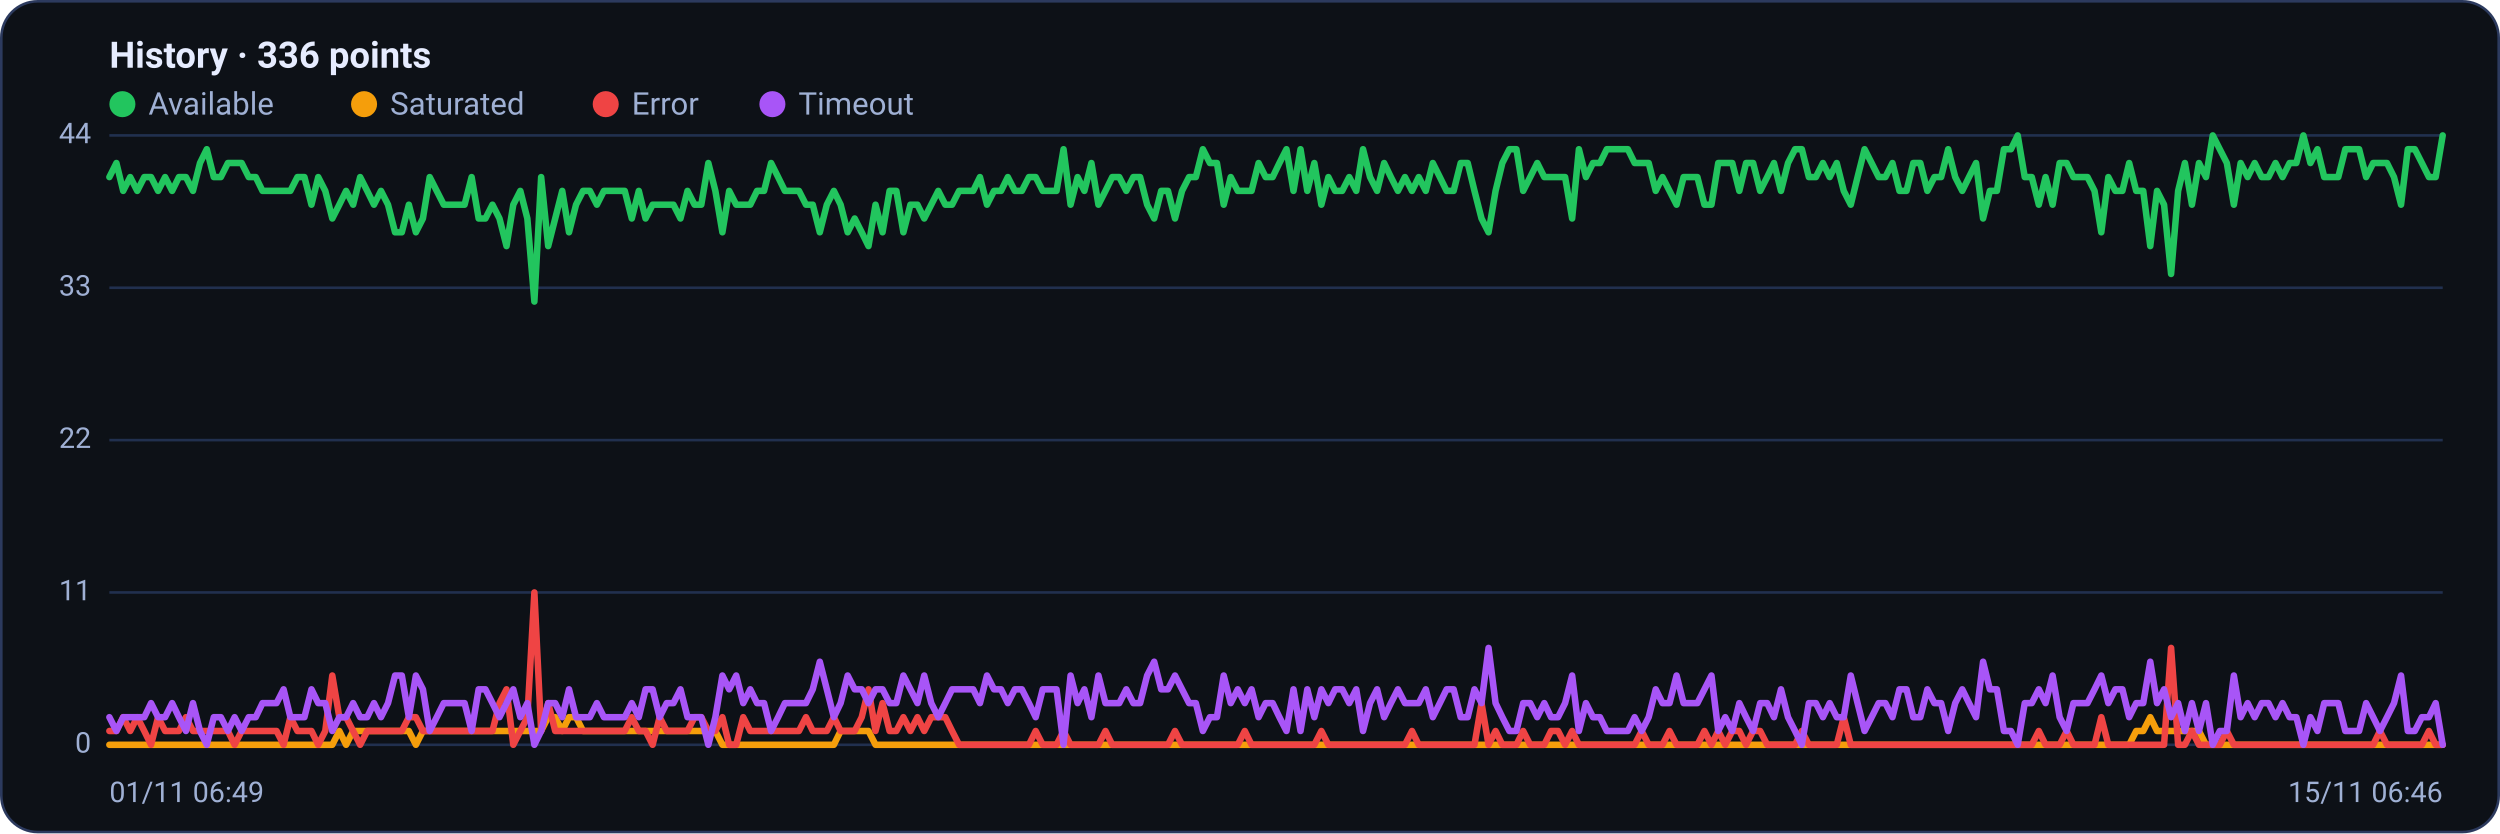
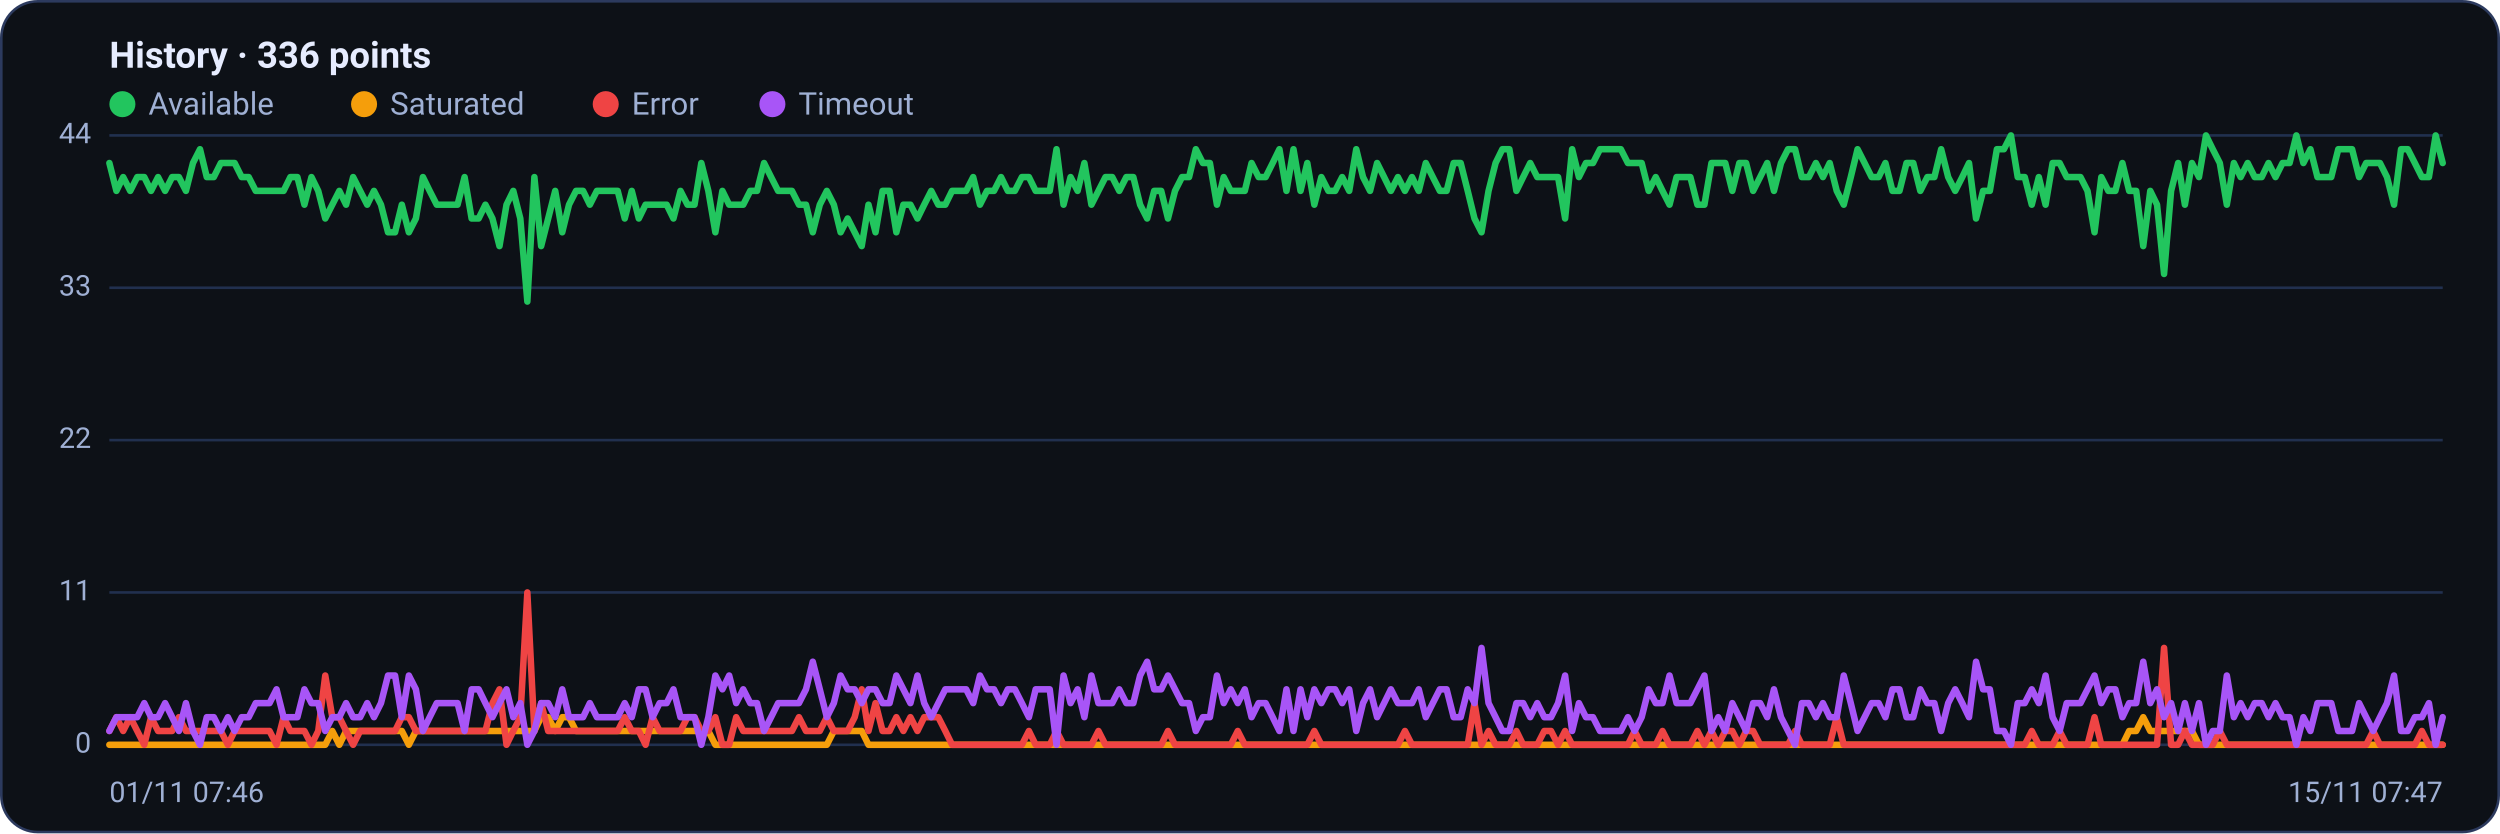
<svg xmlns="http://www.w3.org/2000/svg" viewBox="0 0 960 320" width="960" height="320" font-family="Segoe UI, system-ui, -apple-system, Roboto, Helvetica, Arial, sans-serif" role="img" aria-label="Availability history per region">
  <rect x="0.5" y="0.5" width="959" height="319" rx="14" fill="#0d1117" stroke="#2c3a5e" />
  <text x="42" y="26" font-size="14" font-weight="600" fill="#e6ecff">History · 336 points</text>
  <circle cx="47" cy="40" r="5" fill="#22c55e" />
  <text x="57" y="44" font-size="12" fill="#9fb0d4">Available</text>
  <circle cx="139.8" cy="40" r="5" fill="#f59e0b" />
  <text x="149.8" y="44" font-size="12" fill="#9fb0d4">Saturated</text>
  <circle cx="232.6" cy="40" r="5" fill="#ef4444" />
  <text x="242.6" y="44" font-size="12" fill="#9fb0d4">Error</text>
  <circle cx="296.6" cy="40" r="5" fill="#a855f7" />
  <text x="306.6" y="44" font-size="12" fill="#9fb0d4">Timeout</text>
  <line x1="42" y1="286.0" x2="938" y2="286.0" stroke="#21304f" stroke-width="1" />
  <text x="35" y="289.0" text-anchor="end" font-size="11" fill="#9fb0d4">0</text>
  <line x1="42" y1="227.5" x2="938" y2="227.5" stroke="#21304f" stroke-width="1" />
  <text x="35" y="230.5" text-anchor="end" font-size="11" fill="#9fb0d4">11</text>
  <line x1="42" y1="169.0" x2="938" y2="169.0" stroke="#21304f" stroke-width="1" />
  <text x="35" y="172.0" text-anchor="end" font-size="11" fill="#9fb0d4">22</text>
  <line x1="42" y1="110.5" x2="938" y2="110.5" stroke="#21304f" stroke-width="1" />
  <text x="35" y="113.5" text-anchor="end" font-size="11" fill="#9fb0d4">33</text>
  <line x1="42" y1="52.0" x2="938" y2="52.0" stroke="#21304f" stroke-width="1" />
  <text x="35" y="55.0" text-anchor="end" font-size="11" fill="#9fb0d4">44</text>
-   <polyline fill="none" stroke="#22c55e" stroke-width="2.5" stroke-linejoin="round" stroke-linecap="round" points="42.0,68.0 44.7,62.6 47.3,73.3 50.0,68.0 52.7,73.3 55.4,68.0 58.0,68.0 60.7,73.3 63.4,68.0 66.1,73.3 68.7,68.0 71.4,68.0 74.1,73.3 76.8,62.6 79.4,57.3 82.1,68.0 84.8,68.0 87.5,62.6 90.1,62.6 92.8,62.6 95.5,68.0 98.2,68.0 100.8,73.3 103.5,73.3 106.2,73.3 108.9,73.3 111.5,73.3 114.2,68.0 116.9,68.0 119.6,78.6 122.2,68.0 124.9,73.3 127.6,83.9 130.3,78.6 132.9,73.3 135.6,78.6 138.3,68.0 141.0,73.3 143.6,78.6 146.3,73.3 149.0,78.6 151.7,89.2 154.3,89.2 157.0,78.6 159.7,89.2 162.4,83.9 165.0,68.0 167.7,73.3 170.4,78.6 173.1,78.6 175.7,78.6 178.4,78.6 181.1,68.0 183.8,83.9 186.4,83.9 189.1,78.6 191.8,83.9 194.5,94.5 197.1,78.6 199.8,73.3 202.5,83.9 205.2,115.8 207.8,68.0 210.5,94.5 213.2,83.9 215.9,73.3 218.5,89.2 221.2,78.6 223.9,73.3 226.5,73.3 229.2,78.6 231.9,73.3 234.6,73.3 237.2,73.3 239.9,73.3 242.6,83.9 245.3,73.3 247.9,83.9 250.6,78.6 253.3,78.6 256.0,78.6 258.6,78.6 261.3,83.9 264.0,73.3 266.7,78.6 269.3,78.6 272.0,62.6 274.7,73.3 277.4,89.2 280.0,73.3 282.7,78.6 285.4,78.6 288.1,78.6 290.7,73.3 293.4,73.3 296.1,62.6 298.8,68.0 301.4,73.3 304.1,73.3 306.8,73.3 309.5,78.6 312.1,78.6 314.8,89.2 317.5,78.6 320.2,73.3 322.8,78.6 325.5,89.2 328.2,83.9 330.9,89.2 333.5,94.5 336.2,78.6 338.9,89.2 341.6,73.3 344.2,73.3 346.9,89.2 349.6,78.6 352.3,78.6 354.9,83.9 357.6,78.6 360.3,73.3 363.0,78.6 365.6,78.6 368.3,73.3 371.0,73.3 373.7,73.3 376.3,68.0 379.0,78.6 381.7,73.3 384.4,73.3 387.0,68.0 389.7,73.3 392.4,73.3 395.1,68.0 397.7,68.0 400.4,73.3 403.1,73.3 405.7,73.3 408.4,57.3 411.1,78.6 413.8,68.0 416.4,73.3 419.1,62.6 421.8,78.6 424.5,73.3 427.1,68.0 429.8,68.0 432.5,73.3 435.2,68.0 437.8,68.0 440.5,78.6 443.2,83.9 445.9,73.3 448.5,73.3 451.2,83.9 453.9,73.3 456.6,68.0 459.2,68.0 461.9,57.3 464.6,62.6 467.3,62.6 469.9,78.6 472.6,68.0 475.3,73.3 478.0,73.3 480.6,73.3 483.3,62.6 486.0,68.0 488.7,68.0 491.3,62.6 494.0,57.3 496.7,73.3 499.4,57.3 502.0,73.3 504.7,62.6 507.4,78.6 510.1,68.0 512.7,73.3 515.4,73.3 518.1,68.0 520.8,73.3 523.4,57.3 526.1,68.0 528.8,73.3 531.5,62.6 534.1,68.0 536.8,73.3 539.5,68.0 542.2,73.3 544.8,68.0 547.5,73.3 550.2,62.6 552.9,68.0 555.5,73.3 558.2,73.3 560.9,62.6 563.6,62.6 566.2,73.3 568.9,83.9 571.6,89.2 574.3,73.3 576.9,62.6 579.6,57.3 582.3,57.3 584.9,73.3 587.6,68.0 590.3,62.6 593.0,68.0 595.6,68.0 598.3,68.0 601.0,68.0 603.7,83.9 606.3,57.3 609.0,68.0 611.7,62.6 614.4,62.6 617.0,57.3 619.7,57.3 622.4,57.3 625.1,57.3 627.7,62.6 630.4,62.6 633.1,62.6 635.8,73.3 638.4,68.0 641.1,73.3 643.8,78.6 646.5,68.0 649.1,68.0 651.8,68.0 654.5,78.6 657.2,78.6 659.8,62.6 662.5,62.6 665.2,62.6 667.9,73.3 670.5,62.6 673.2,62.6 675.9,73.3 678.6,68.0 681.2,62.6 683.9,73.3 686.6,62.6 689.3,57.3 691.9,57.3 694.6,68.0 697.3,68.0 700.0,62.6 702.6,68.0 705.3,62.6 708.0,73.3 710.7,78.6 713.3,68.0 716.0,57.3 718.7,62.6 721.4,68.0 724.0,68.0 726.7,62.6 729.4,73.3 732.1,73.3 734.7,62.6 737.4,62.6 740.1,73.3 742.8,68.0 745.4,68.0 748.1,57.3 750.8,68.0 753.5,73.3 756.1,68.0 758.8,62.6 761.5,83.9 764.1,73.3 766.8,73.3 769.5,57.3 772.2,57.3 774.8,52.0 777.5,68.0 780.2,68.0 782.9,78.6 785.5,68.0 788.2,78.6 790.9,62.6 793.6,62.6 796.2,68.0 798.9,68.0 801.6,68.0 804.3,73.3 806.9,89.2 809.6,68.0 812.3,73.3 815.0,73.3 817.6,62.6 820.3,73.3 823.0,73.3 825.7,94.5 828.3,73.3 831.0,78.6 833.7,105.2 836.4,73.3 839.0,62.6 841.7,78.6 844.4,62.6 847.1,68.0 849.7,52.0 852.4,57.3 855.1,62.6 857.8,78.6 860.4,62.6 863.1,68.0 865.8,62.6 868.5,68.0 871.1,68.0 873.8,62.6 876.5,68.0 879.2,62.6 881.8,62.6 884.5,52.0 887.2,62.6 889.9,57.3 892.5,68.0 895.2,68.0 897.9,68.0 900.6,57.3 903.2,57.3 905.9,57.3 908.6,68.0 911.3,62.6 913.9,62.6 916.6,62.6 919.3,68.0 922.0,78.6 924.6,57.3 927.3,57.3 930.0,62.6 932.7,68.0 935.3,68.0 938.0,52.0" />
-   <polyline fill="none" stroke="#f59e0b" stroke-width="2.5" stroke-linejoin="round" stroke-linecap="round" points="42.0,286.0 44.7,286.0 47.3,286.0 50.0,286.0 52.7,286.0 55.4,286.0 58.0,286.0 60.7,286.0 63.4,286.0 66.1,286.0 68.7,286.0 71.4,286.0 74.1,286.0 76.8,286.0 79.4,286.0 82.1,286.0 84.8,286.0 87.5,286.0 90.1,286.0 92.8,286.0 95.5,286.0 98.2,286.0 100.8,286.0 103.5,286.0 106.2,286.0 108.9,286.0 111.5,286.0 114.2,286.0 116.9,286.0 119.6,286.0 122.2,286.0 124.9,286.0 127.6,286.0 130.3,280.7 132.9,286.0 135.6,280.7 138.3,280.7 141.0,280.7 143.6,280.7 146.3,280.7 149.0,280.7 151.7,280.7 154.3,280.7 157.0,280.7 159.7,286.0 162.4,280.7 165.0,280.7 167.7,280.7 170.4,280.7 173.1,280.7 175.7,280.7 178.4,280.7 181.1,280.7 183.8,280.7 186.4,280.7 189.1,280.7 191.8,280.7 194.5,280.7 197.1,280.7 199.8,280.7 202.5,280.7 205.2,280.7 207.8,280.7 210.5,275.4 213.2,275.4 215.9,280.7 218.5,275.4 221.2,275.4 223.9,280.7 226.5,280.7 229.2,280.7 231.9,280.7 234.6,280.7 237.2,280.7 239.9,280.7 242.6,280.7 245.3,280.7 247.9,280.7 250.6,280.7 253.3,280.7 256.0,280.7 258.6,280.7 261.3,280.7 264.0,280.7 266.7,280.7 269.3,280.7 272.0,280.7 274.7,280.7 277.4,286.0 280.0,286.0 282.7,286.0 285.4,286.0 288.1,286.0 290.7,286.0 293.4,286.0 296.1,286.0 298.8,286.0 301.4,286.0 304.1,286.0 306.8,286.0 309.5,286.0 312.1,286.0 314.8,286.0 317.5,286.0 320.2,286.0 322.8,280.7 325.5,280.7 328.2,280.7 330.9,280.7 333.5,280.7 336.2,286.0 338.9,286.0 341.6,286.0 344.2,286.0 346.9,286.0 349.6,286.0 352.3,286.0 354.9,286.0 357.6,286.0 360.3,286.0 363.0,286.0 365.6,286.0 368.3,286.0 371.0,286.0 373.7,286.0 376.3,286.0 379.0,286.0 381.7,286.0 384.4,286.0 387.0,286.0 389.7,286.0 392.4,286.0 395.1,286.0 397.7,286.0 400.4,286.0 403.1,286.0 405.7,286.0 408.4,286.0 411.1,286.0 413.8,286.0 416.4,286.0 419.1,286.0 421.8,286.0 424.5,286.0 427.1,286.0 429.8,286.0 432.5,286.0 435.2,286.0 437.8,286.0 440.5,286.0 443.2,286.0 445.9,286.0 448.5,286.0 451.2,286.0 453.9,286.0 456.6,286.0 459.2,286.0 461.9,286.0 464.6,286.0 467.3,286.0 469.9,286.0 472.6,286.0 475.3,286.0 478.0,286.0 480.6,286.0 483.3,286.0 486.0,286.0 488.7,286.0 491.3,286.0 494.0,286.0 496.7,286.0 499.4,286.0 502.0,286.0 504.7,286.0 507.4,286.0 510.1,286.0 512.7,286.0 515.4,286.0 518.1,286.0 520.8,286.0 523.4,286.0 526.1,286.0 528.8,286.0 531.5,286.0 534.1,286.0 536.8,286.0 539.5,286.0 542.2,286.0 544.8,286.0 547.5,286.0 550.2,286.0 552.9,286.0 555.5,286.0 558.2,286.0 560.9,286.0 563.6,286.0 566.2,286.0 568.9,286.0 571.6,286.0 574.3,286.0 576.9,286.0 579.6,286.0 582.3,286.0 584.9,286.0 587.6,286.0 590.3,286.0 593.0,286.0 595.6,286.0 598.3,286.0 601.0,286.0 603.7,286.0 606.3,286.0 609.0,286.0 611.7,286.0 614.4,286.0 617.0,286.0 619.7,286.0 622.4,286.0 625.1,286.0 627.7,286.0 630.4,286.0 633.1,286.0 635.8,286.0 638.4,286.0 641.1,286.0 643.8,286.0 646.5,286.0 649.1,286.0 651.8,286.0 654.5,286.0 657.2,286.0 659.8,286.0 662.5,286.0 665.2,286.0 667.9,286.0 670.5,286.0 673.2,286.0 675.9,286.0 678.6,286.0 681.2,286.0 683.9,286.0 686.6,286.0 689.3,286.0 691.9,286.0 694.6,286.0 697.3,286.0 700.0,286.0 702.6,286.0 705.3,286.0 708.0,286.0 710.7,286.0 713.3,286.0 716.0,286.0 718.7,286.0 721.4,286.0 724.0,286.0 726.7,286.0 729.4,286.0 732.1,286.0 734.7,286.0 737.4,286.0 740.1,286.0 742.8,286.0 745.4,286.0 748.1,286.0 750.8,286.0 753.5,286.0 756.1,286.0 758.8,286.0 761.5,286.0 764.1,286.0 766.8,286.0 769.5,286.0 772.2,286.0 774.8,286.0 777.5,286.0 780.2,286.0 782.9,286.0 785.5,286.0 788.2,286.0 790.9,286.0 793.6,286.0 796.2,286.0 798.9,286.0 801.6,286.0 804.3,286.0 806.9,286.0 809.6,286.0 812.3,286.0 815.0,286.0 817.6,286.0 820.3,280.7 823.0,280.7 825.7,275.4 828.3,280.7 831.0,280.7 833.7,280.7 836.4,280.7 839.0,280.7 841.7,280.7 844.4,280.7 847.1,286.0 849.7,286.0 852.4,286.0 855.1,286.0 857.8,286.0 860.4,286.0 863.1,286.0 865.8,286.0 868.5,286.0 871.1,286.0 873.8,286.0 876.5,286.0 879.2,286.0 881.8,286.0 884.5,286.0 887.2,286.0 889.9,286.0 892.5,286.0 895.2,286.0 897.9,286.0 900.6,286.0 903.2,286.0 905.9,286.0 908.6,286.0 911.3,286.0 913.9,286.0 916.6,286.0 919.3,286.0 922.0,286.0 924.6,286.0 927.3,286.0 930.0,286.0 932.7,286.0 935.3,286.0 938.0,286.0" />
-   <polyline fill="none" stroke="#ef4444" stroke-width="2.5" stroke-linejoin="round" stroke-linecap="round" points="42.0,280.7 44.7,280.7 47.3,275.4 50.0,280.7 52.7,275.4 55.4,280.7 58.0,286.0 60.7,275.4 63.4,280.7 66.1,280.7 68.7,280.7 71.4,275.4 74.1,280.7 76.8,280.7 79.4,280.7 82.1,280.7 84.8,280.7 87.5,280.7 90.1,286.0 92.8,280.7 95.5,280.7 98.2,280.7 100.8,280.7 103.5,280.7 106.2,280.7 108.9,286.0 111.5,275.4 114.2,280.7 116.9,280.7 119.6,280.7 122.2,286.0 124.9,280.7 127.6,259.4 130.3,275.4 132.9,275.4 135.6,280.7 138.3,286.0 141.0,280.7 143.6,280.7 146.3,280.7 149.0,280.7 151.7,280.7 154.3,280.7 157.0,275.4 159.7,275.4 162.4,280.7 165.0,280.7 167.7,280.7 170.4,280.7 173.1,280.7 175.7,280.7 178.4,280.7 181.1,280.7 183.8,280.7 186.4,280.7 189.1,280.7 191.8,270.0 194.5,264.7 197.1,286.0 199.8,280.7 202.5,275.4 205.2,227.5 207.8,280.7 210.5,270.0 213.2,280.7 215.9,280.7 218.5,280.7 221.2,280.7 223.9,280.7 226.5,280.7 229.2,280.7 231.9,280.7 234.6,280.7 237.2,280.7 239.9,280.7 242.6,275.4 245.3,280.7 247.9,280.7 250.6,286.0 253.3,275.4 256.0,280.7 258.6,280.7 261.3,280.7 264.0,280.7 266.7,275.4 269.3,275.4 272.0,280.7 274.7,280.7 277.4,275.4 280.0,286.0 282.7,286.0 285.4,275.4 288.1,280.7 290.7,280.7 293.4,280.7 296.1,280.7 298.8,280.7 301.4,280.7 304.1,280.7 306.8,280.7 309.5,275.4 312.1,280.7 314.8,280.7 317.5,280.7 320.2,275.4 322.8,280.7 325.5,280.7 328.2,280.7 330.9,275.4 333.5,264.7 336.2,280.7 338.9,270.0 341.6,280.7 344.2,280.7 346.9,275.4 349.6,280.7 352.3,275.4 354.9,280.7 357.6,275.4 360.3,275.4 363.0,275.4 365.6,280.7 368.3,286.0 371.0,286.0 373.7,286.0 376.3,286.0 379.0,286.0 381.7,286.0 384.4,286.0 387.0,286.0 389.7,286.0 392.4,286.0 395.1,286.0 397.7,280.7 400.4,286.0 403.1,286.0 405.7,286.0 408.4,280.7 411.1,286.0 413.8,286.0 416.4,286.0 419.1,286.0 421.8,286.0 424.5,280.7 427.1,286.0 429.8,286.0 432.5,286.0 435.2,286.0 437.8,286.0 440.5,286.0 443.2,286.0 445.9,286.0 448.5,286.0 451.2,280.7 453.9,286.0 456.6,286.0 459.2,286.0 461.9,286.0 464.6,286.0 467.3,286.0 469.9,286.0 472.6,286.0 475.3,286.0 478.0,280.7 480.6,286.0 483.3,286.0 486.0,286.0 488.7,286.0 491.3,286.0 494.0,286.0 496.7,286.0 499.4,286.0 502.0,286.0 504.7,286.0 507.4,280.7 510.1,286.0 512.7,286.0 515.4,286.0 518.1,286.0 520.8,286.0 523.4,286.0 526.1,286.0 528.8,286.0 531.5,286.0 534.1,286.0 536.8,286.0 539.5,286.0 542.2,280.7 544.8,286.0 547.5,286.0 550.2,286.0 552.9,286.0 555.5,286.0 558.2,286.0 560.9,286.0 563.6,286.0 566.2,286.0 568.9,270.0 571.6,286.0 574.3,280.7 576.9,286.0 579.6,286.0 582.3,286.0 584.9,280.7 587.6,286.0 590.3,286.0 593.0,286.0 595.6,280.7 598.3,280.7 601.0,286.0 603.7,280.7 606.3,286.0 609.0,286.0 611.7,286.0 614.4,286.0 617.0,286.0 619.7,286.0 622.4,286.0 625.1,286.0 627.7,286.0 630.4,280.7 633.1,286.0 635.8,286.0 638.4,286.0 641.1,280.7 643.8,286.0 646.5,286.0 649.1,286.0 651.8,286.0 654.5,280.7 657.2,286.0 659.8,280.7 662.5,286.0 665.2,280.7 667.9,280.7 670.5,286.0 673.2,280.7 675.9,280.7 678.6,286.0 681.2,286.0 683.9,286.0 686.6,286.0 689.3,286.0 691.9,280.7 694.6,286.0 697.3,286.0 700.0,286.0 702.6,286.0 705.3,286.0 708.0,275.4 710.7,286.0 713.3,286.0 716.0,286.0 718.7,286.0 721.4,286.0 724.0,286.0 726.7,286.0 729.4,286.0 732.1,286.0 734.7,286.0 737.4,286.0 740.1,286.0 742.8,286.0 745.4,286.0 748.1,286.0 750.8,286.0 753.5,286.0 756.1,286.0 758.8,286.0 761.5,286.0 764.1,286.0 766.8,286.0 769.5,286.0 772.2,286.0 774.8,286.0 777.5,286.0 780.2,286.0 782.9,280.7 785.5,286.0 788.2,286.0 790.9,286.0 793.6,280.7 796.2,286.0 798.9,286.0 801.6,286.0 804.3,286.0 806.9,275.4 809.6,286.0 812.3,286.0 815.0,286.0 817.6,286.0 820.3,286.0 823.0,286.0 825.7,286.0 828.3,286.0 831.0,286.0 833.7,248.8 836.4,286.0 839.0,286.0 841.7,280.7 844.4,286.0 847.1,286.0 849.7,286.0 852.4,286.0 855.1,280.7 857.8,286.0 860.4,286.0 863.1,286.0 865.8,286.0 868.5,286.0 871.1,286.0 873.8,286.0 876.5,286.0 879.2,286.0 881.8,286.0 884.5,286.0 887.2,286.0 889.9,286.0 892.5,286.0 895.2,286.0 897.9,286.0 900.6,286.0 903.2,286.0 905.9,286.0 908.6,286.0 911.3,286.0 913.9,280.7 916.6,286.0 919.3,286.0 922.0,286.0 924.6,286.0 927.3,286.0 930.0,286.0 932.7,280.7 935.3,286.0 938.0,286.0" />
-   <polyline fill="none" stroke="#a855f7" stroke-width="2.5" stroke-linejoin="round" stroke-linecap="round" points="42.0,275.4 44.7,280.7 47.3,275.4 50.0,275.4 52.7,275.4 55.4,275.4 58.0,270.0 60.7,275.4 63.4,275.4 66.1,270.0 68.7,275.4 71.4,280.7 74.1,270.0 76.8,280.7 79.4,286.0 82.1,275.4 84.8,275.4 87.5,280.7 90.1,275.4 92.8,280.7 95.5,275.4 98.2,275.4 100.8,270.0 103.5,270.0 106.2,270.0 108.9,264.7 111.5,275.4 114.2,275.4 116.9,275.4 119.6,264.7 122.2,270.0 124.9,270.0 127.6,280.7 130.3,275.4 132.9,275.4 135.6,270.0 138.3,275.4 141.0,275.4 143.6,270.0 146.3,275.4 149.0,270.0 151.7,259.4 154.3,259.4 157.0,275.4 159.7,259.4 162.4,264.7 165.0,280.7 167.7,275.4 170.4,270.0 173.1,270.0 175.7,270.0 178.4,270.0 181.1,280.7 183.8,264.7 186.4,264.7 189.1,270.0 191.8,275.4 194.5,270.0 197.1,264.7 199.8,275.4 202.5,270.0 205.2,286.0 207.8,280.7 210.5,270.0 213.2,270.0 215.9,275.4 218.5,264.7 221.2,275.4 223.9,275.4 226.5,275.4 229.2,270.0 231.9,275.4 234.6,275.4 237.2,275.4 239.9,275.4 242.6,270.0 245.3,275.4 247.9,264.7 250.6,264.7 253.3,275.4 256.0,270.0 258.6,270.0 261.3,264.7 264.0,275.4 266.7,275.4 269.3,275.4 272.0,286.0 274.7,275.4 277.4,259.4 280.0,264.7 282.7,259.4 285.4,270.0 288.1,264.7 290.7,270.0 293.4,270.0 296.1,280.7 298.8,275.4 301.4,270.0 304.1,270.0 306.8,270.0 309.5,270.0 312.1,264.7 314.8,254.1 317.5,264.7 320.2,275.4 322.8,270.0 325.5,259.4 328.2,264.7 330.9,264.7 333.5,270.0 336.2,264.7 338.9,264.7 341.6,270.0 344.2,270.0 346.9,259.4 349.6,264.7 352.3,270.0 354.9,259.4 357.6,270.0 360.3,275.4 363.0,270.0 365.6,264.7 368.3,264.7 371.0,264.7 373.7,264.7 376.3,270.0 379.0,259.4 381.7,264.7 384.4,264.7 387.0,270.0 389.7,264.7 392.4,264.7 395.1,270.0 397.7,275.4 400.4,264.7 403.1,264.7 405.7,264.7 408.4,286.0 411.1,259.4 413.8,270.0 416.4,264.7 419.1,275.4 421.8,259.4 424.5,270.0 427.1,270.0 429.8,270.0 432.5,264.7 435.2,270.0 437.8,270.0 440.5,259.4 443.2,254.1 445.9,264.7 448.5,264.7 451.2,259.4 453.9,264.7 456.6,270.0 459.2,270.0 461.9,280.7 464.6,275.4 467.3,275.4 469.9,259.4 472.6,270.0 475.3,264.7 478.0,270.0 480.6,264.7 483.3,275.4 486.0,270.0 488.7,270.0 491.3,275.4 494.0,280.7 496.7,264.7 499.4,280.7 502.0,264.7 504.7,275.4 507.4,264.7 510.1,270.0 512.7,264.7 515.4,264.7 518.1,270.0 520.8,264.7 523.4,280.7 526.1,270.0 528.8,264.7 531.5,275.4 534.1,270.0 536.8,264.7 539.5,270.0 542.2,270.0 544.8,270.0 547.5,264.7 550.2,275.4 552.9,270.0 555.5,264.7 558.2,264.7 560.9,275.4 563.6,275.4 566.2,264.7 568.9,270.0 571.6,248.8 574.3,270.0 576.9,275.4 579.6,280.7 582.3,280.7 584.9,270.0 587.6,270.0 590.3,275.4 593.0,270.0 595.6,275.4 598.3,275.4 601.0,270.0 603.7,259.4 606.3,280.7 609.0,270.0 611.7,275.4 614.4,275.4 617.0,280.7 619.7,280.7 622.4,280.7 625.1,280.7 627.7,275.4 630.4,280.7 633.1,275.4 635.8,264.7 638.4,270.0 641.1,270.0 643.8,259.4 646.5,270.0 649.1,270.0 651.8,270.0 654.5,264.7 657.2,259.4 659.8,280.7 662.5,275.4 665.2,280.7 667.9,270.0 670.5,275.4 673.2,280.7 675.9,270.0 678.6,270.0 681.2,275.4 683.9,264.7 686.6,275.4 689.3,280.7 691.9,286.0 694.6,270.0 697.3,270.0 700.0,275.4 702.6,270.0 705.3,275.4 708.0,275.4 710.7,259.4 713.3,270.0 716.0,280.7 718.7,275.4 721.4,270.0 724.0,270.0 726.7,275.4 729.4,264.7 732.1,264.7 734.7,275.4 737.4,275.4 740.1,264.7 742.8,270.0 745.4,270.0 748.1,280.7 750.8,270.0 753.5,264.7 756.1,270.0 758.8,275.4 761.5,254.1 764.1,264.7 766.8,264.7 769.5,280.7 772.2,280.7 774.8,286.0 777.5,270.0 780.2,270.0 782.9,264.7 785.5,270.0 788.2,259.4 790.9,275.4 793.6,280.7 796.2,270.0 798.9,270.0 801.6,270.0 804.3,264.7 806.9,259.4 809.6,270.0 812.3,264.7 815.0,264.7 817.6,275.4 820.3,270.0 823.0,270.0 825.7,254.1 828.3,270.0 831.0,264.7 833.7,275.4 836.4,270.0 839.0,280.7 841.7,270.0 844.4,280.7 847.1,270.0 849.7,286.0 852.4,280.7 855.1,280.7 857.8,259.4 860.4,275.4 863.1,270.0 865.8,275.4 868.5,270.0 871.1,270.0 873.8,275.4 876.5,270.0 879.2,275.4 881.8,275.4 884.5,286.0 887.2,275.4 889.9,280.7 892.5,270.0 895.2,270.0 897.9,270.0 900.6,280.7 903.2,280.7 905.9,280.7 908.6,270.0 911.3,275.4 913.9,280.7 916.6,275.4 919.3,270.0 922.0,259.4 924.6,280.7 927.3,280.7 930.0,275.4 932.7,275.4 935.3,270.0 938.0,286.0" />
-   <text x="42" y="308" font-size="11" fill="#9fb0d4">01/11 06:49</text>
-   <text x="938" y="308" text-anchor="end" font-size="11" fill="#9fb0d4">15/11 06:46</text>
+   <polyline fill="none" stroke="#22c55e" stroke-width="2.5" stroke-linejoin="round" stroke-linecap="round" points="42.0,62.6 44.7,73.3 47.3,68.0 50.0,73.3 52.7,68.0 55.4,68.0 58.0,73.3 60.7,68.0 63.4,73.3 66.1,68.0 68.7,68.0 71.4,73.3 74.1,62.6 76.8,57.3 79.4,68.0 82.1,68.0 84.8,62.6 87.5,62.6 90.1,62.6 92.8,68.0 95.5,68.0 98.2,73.3 100.8,73.3 103.5,73.3 106.2,73.3 108.9,73.3 111.5,68.0 114.2,68.0 116.9,78.6 119.6,68.0 122.2,73.3 124.9,83.9 127.6,78.6 130.3,73.3 132.9,78.6 135.6,68.0 138.3,73.3 141.0,78.6 143.6,73.3 146.3,78.6 149.0,89.2 151.7,89.2 154.3,78.6 157.0,89.2 159.7,83.9 162.4,68.0 165.0,73.3 167.7,78.6 170.4,78.6 173.1,78.6 175.7,78.6 178.4,68.0 181.1,83.9 183.8,83.9 186.4,78.6 189.1,83.9 191.8,94.5 194.5,78.6 197.1,73.3 199.8,83.9 202.5,115.8 205.2,68.0 207.8,94.5 210.5,83.9 213.2,73.3 215.9,89.2 218.5,78.6 221.2,73.3 223.9,73.3 226.5,78.6 229.2,73.3 231.9,73.3 234.6,73.3 237.2,73.3 239.9,83.9 242.6,73.3 245.3,83.9 247.9,78.6 250.6,78.6 253.3,78.6 256.0,78.6 258.6,83.9 261.3,73.3 264.0,78.6 266.7,78.6 269.3,62.6 272.0,73.3 274.7,89.2 277.4,73.3 280.0,78.6 282.7,78.6 285.4,78.6 288.1,73.3 290.7,73.3 293.4,62.6 296.1,68.0 298.8,73.3 301.4,73.3 304.1,73.3 306.8,78.6 309.5,78.6 312.1,89.2 314.8,78.6 317.5,73.3 320.2,78.6 322.8,89.2 325.5,83.9 328.2,89.2 330.9,94.5 333.5,78.6 336.2,89.2 338.9,73.3 341.6,73.3 344.2,89.2 346.9,78.6 349.6,78.6 352.3,83.9 354.9,78.6 357.6,73.3 360.3,78.6 363.0,78.6 365.6,73.3 368.3,73.3 371.0,73.3 373.7,68.0 376.3,78.6 379.0,73.3 381.7,73.3 384.4,68.0 387.0,73.3 389.7,73.3 392.4,68.0 395.1,68.0 397.7,73.3 400.4,73.3 403.1,73.3 405.7,57.3 408.4,78.6 411.1,68.0 413.8,73.3 416.4,62.6 419.1,78.6 421.8,73.3 424.5,68.0 427.1,68.0 429.8,73.3 432.5,68.0 435.2,68.0 437.8,78.6 440.5,83.9 443.2,73.3 445.9,73.3 448.5,83.9 451.2,73.3 453.9,68.0 456.6,68.0 459.2,57.3 461.9,62.6 464.6,62.6 467.3,78.6 469.9,68.0 472.6,73.3 475.3,73.3 478.0,73.3 480.6,62.6 483.3,68.0 486.0,68.0 488.7,62.6 491.3,57.3 494.0,73.3 496.7,57.3 499.4,73.3 502.0,62.6 504.7,78.6 507.4,68.0 510.1,73.3 512.7,73.3 515.4,68.0 518.1,73.3 520.8,57.3 523.4,68.0 526.1,73.3 528.8,62.6 531.5,68.0 534.1,73.3 536.8,68.0 539.5,73.3 542.2,68.0 544.8,73.3 547.5,62.6 550.2,68.0 552.9,73.3 555.5,73.3 558.2,62.6 560.9,62.6 563.6,73.3 566.2,83.9 568.9,89.2 571.6,73.3 574.3,62.6 576.9,57.3 579.6,57.3 582.3,73.3 584.9,68.0 587.6,62.6 590.3,68.0 593.0,68.0 595.6,68.0 598.3,68.0 601.0,83.9 603.7,57.3 606.3,68.0 609.0,62.6 611.7,62.6 614.4,57.3 617.0,57.3 619.7,57.3 622.4,57.3 625.1,62.6 627.7,62.6 630.4,62.6 633.1,73.3 635.8,68.0 638.4,73.3 641.1,78.6 643.8,68.0 646.5,68.0 649.1,68.0 651.8,78.6 654.5,78.6 657.2,62.6 659.8,62.6 662.5,62.6 665.2,73.3 667.9,62.6 670.5,62.6 673.2,73.3 675.9,68.0 678.6,62.6 681.2,73.3 683.9,62.6 686.6,57.3 689.3,57.3 691.9,68.0 694.6,68.0 697.3,62.6 700.0,68.0 702.6,62.6 705.3,73.3 708.0,78.6 710.7,68.0 713.3,57.3 716.0,62.6 718.7,68.0 721.4,68.0 724.0,62.6 726.7,73.3 729.4,73.3 732.1,62.6 734.7,62.6 737.4,73.3 740.1,68.0 742.8,68.0 745.4,57.3 748.1,68.0 750.8,73.3 753.5,68.0 756.1,62.6 758.8,83.9 761.5,73.3 764.1,73.3 766.8,57.3 769.5,57.3 772.2,52.0 774.8,68.0 777.5,68.0 780.2,78.6 782.9,68.0 785.5,78.6 788.2,62.6 790.9,62.6 793.6,68.0 796.2,68.0 798.9,68.0 801.6,73.3 804.3,89.2 806.9,68.0 809.6,73.3 812.3,73.3 815.0,62.6 817.6,73.3 820.3,73.3 823.0,94.5 825.7,73.3 828.3,78.6 831.0,105.2 833.7,73.3 836.4,62.6 839.0,78.6 841.7,62.6 844.4,68.0 847.1,52.0 849.7,57.3 852.4,62.6 855.1,78.6 857.8,62.6 860.4,68.0 863.1,62.6 865.8,68.0 868.5,68.0 871.1,62.6 873.8,68.0 876.5,62.6 879.2,62.6 881.8,52.0 884.5,62.6 887.2,57.3 889.9,68.0 892.5,68.0 895.2,68.0 897.9,57.3 900.6,57.3 903.2,57.3 905.9,68.0 908.6,62.6 911.3,62.6 913.9,62.6 916.6,68.0 919.3,78.6 922.0,57.3 924.6,57.3 927.3,62.6 930.0,68.0 932.7,68.0 935.3,52.0 938.0,62.6" />
+   <polyline fill="none" stroke="#f59e0b" stroke-width="2.5" stroke-linejoin="round" stroke-linecap="round" points="42.0,286.0 44.7,286.0 47.3,286.0 50.0,286.0 52.7,286.0 55.4,286.0 58.0,286.0 60.7,286.0 63.4,286.0 66.1,286.0 68.7,286.0 71.4,286.0 74.1,286.0 76.8,286.0 79.4,286.0 82.1,286.0 84.8,286.0 87.5,286.0 90.1,286.0 92.8,286.0 95.5,286.0 98.2,286.0 100.8,286.0 103.5,286.0 106.2,286.0 108.9,286.0 111.5,286.0 114.2,286.0 116.9,286.0 119.6,286.0 122.2,286.0 124.9,286.0 127.6,280.7 130.3,286.0 132.9,280.7 135.6,280.7 138.3,280.7 141.0,280.7 143.6,280.7 146.3,280.7 149.0,280.7 151.7,280.7 154.3,280.7 157.0,286.0 159.7,280.7 162.4,280.7 165.0,280.7 167.7,280.7 170.4,280.7 173.1,280.7 175.7,280.7 178.4,280.7 181.1,280.7 183.8,280.7 186.4,280.7 189.1,280.7 191.8,280.7 194.5,280.7 197.1,280.7 199.8,280.7 202.5,280.7 205.2,280.7 207.8,275.4 210.5,275.4 213.2,280.7 215.9,275.4 218.5,275.4 221.2,280.7 223.9,280.7 226.5,280.7 229.2,280.7 231.9,280.7 234.6,280.7 237.2,280.7 239.9,280.7 242.6,280.7 245.3,280.7 247.9,280.7 250.6,280.7 253.3,280.7 256.0,280.7 258.6,280.7 261.3,280.7 264.0,280.7 266.7,280.7 269.3,280.7 272.0,280.7 274.7,286.0 277.4,286.0 280.0,286.0 282.7,286.0 285.4,286.0 288.1,286.0 290.7,286.0 293.4,286.0 296.1,286.0 298.8,286.0 301.4,286.0 304.1,286.0 306.8,286.0 309.5,286.0 312.1,286.0 314.8,286.0 317.5,286.0 320.2,280.7 322.8,280.7 325.5,280.7 328.2,280.7 330.9,280.7 333.5,286.0 336.2,286.0 338.9,286.0 341.6,286.0 344.2,286.0 346.9,286.0 349.6,286.0 352.3,286.0 354.9,286.0 357.6,286.0 360.3,286.0 363.0,286.0 365.6,286.0 368.3,286.0 371.0,286.0 373.7,286.0 376.3,286.0 379.0,286.0 381.7,286.0 384.4,286.0 387.0,286.0 389.7,286.0 392.4,286.0 395.1,286.0 397.7,286.0 400.4,286.0 403.1,286.0 405.7,286.0 408.4,286.0 411.1,286.0 413.8,286.0 416.4,286.0 419.1,286.0 421.8,286.0 424.5,286.0 427.1,286.0 429.8,286.0 432.5,286.0 435.2,286.0 437.8,286.0 440.5,286.0 443.2,286.0 445.9,286.0 448.5,286.0 451.2,286.0 453.9,286.0 456.6,286.0 459.2,286.0 461.9,286.0 464.6,286.0 467.3,286.0 469.9,286.0 472.6,286.0 475.3,286.0 478.0,286.0 480.6,286.0 483.3,286.0 486.0,286.0 488.7,286.0 491.3,286.0 494.0,286.0 496.7,286.0 499.4,286.0 502.0,286.0 504.7,286.0 507.4,286.0 510.1,286.0 512.7,286.0 515.4,286.0 518.1,286.0 520.8,286.0 523.4,286.0 526.1,286.0 528.8,286.0 531.5,286.0 534.1,286.0 536.8,286.0 539.5,286.0 542.2,286.0 544.8,286.0 547.5,286.0 550.2,286.0 552.9,286.0 555.5,286.0 558.2,286.0 560.9,286.0 563.6,286.0 566.2,286.0 568.9,286.0 571.6,286.0 574.3,286.0 576.9,286.0 579.6,286.0 582.3,286.0 584.9,286.0 587.6,286.0 590.3,286.0 593.0,286.0 595.6,286.0 598.3,286.0 601.0,286.0 603.7,286.0 606.3,286.0 609.0,286.0 611.7,286.0 614.4,286.0 617.0,286.0 619.7,286.0 622.4,286.0 625.1,286.0 627.7,286.0 630.4,286.0 633.1,286.0 635.8,286.0 638.4,286.0 641.1,286.0 643.8,286.0 646.5,286.0 649.1,286.0 651.8,286.0 654.5,286.0 657.2,286.0 659.8,286.0 662.5,286.0 665.2,286.0 667.9,286.0 670.5,286.0 673.2,286.0 675.9,286.0 678.6,286.0 681.2,286.0 683.9,286.0 686.6,286.0 689.3,286.0 691.9,286.0 694.6,286.0 697.3,286.0 700.0,286.0 702.6,286.0 705.3,286.0 708.0,286.0 710.7,286.0 713.3,286.0 716.0,286.0 718.7,286.0 721.4,286.0 724.0,286.0 726.7,286.0 729.4,286.0 732.1,286.0 734.7,286.0 737.4,286.0 740.1,286.0 742.8,286.0 745.4,286.0 748.1,286.0 750.8,286.0 753.5,286.0 756.1,286.0 758.8,286.0 761.5,286.0 764.1,286.0 766.8,286.0 769.5,286.0 772.2,286.0 774.8,286.0 777.5,286.0 780.2,286.0 782.9,286.0 785.5,286.0 788.2,286.0 790.9,286.0 793.6,286.0 796.2,286.0 798.9,286.0 801.6,286.0 804.3,286.0 806.9,286.0 809.6,286.0 812.3,286.0 815.0,286.0 817.6,280.7 820.3,280.7 823.0,275.4 825.7,280.7 828.3,280.7 831.0,280.7 833.7,280.7 836.4,280.7 839.0,280.7 841.7,280.7 844.4,286.0 847.1,286.0 849.7,286.0 852.4,286.0 855.1,286.0 857.8,286.0 860.4,286.0 863.1,286.0 865.8,286.0 868.5,286.0 871.1,286.0 873.8,286.0 876.5,286.0 879.2,286.0 881.8,286.0 884.5,286.0 887.2,286.0 889.9,286.0 892.5,286.0 895.2,286.0 897.9,286.0 900.6,286.0 903.2,286.0 905.9,286.0 908.6,286.0 911.3,286.0 913.9,286.0 916.6,286.0 919.3,286.0 922.0,286.0 924.6,286.0 927.3,286.0 930.0,286.0 932.7,286.0 935.3,286.0 938.0,286.0" />
+   <polyline fill="none" stroke="#ef4444" stroke-width="2.5" stroke-linejoin="round" stroke-linecap="round" points="42.0,280.7 44.7,275.4 47.3,280.7 50.0,275.4 52.7,280.7 55.4,286.0 58.0,275.4 60.7,280.7 63.4,280.7 66.1,280.7 68.7,275.4 71.4,280.7 74.1,280.7 76.8,280.7 79.4,280.7 82.1,280.7 84.8,280.7 87.5,286.0 90.1,280.7 92.8,280.7 95.5,280.7 98.2,280.7 100.8,280.7 103.5,280.7 106.2,286.0 108.9,275.4 111.5,280.7 114.2,280.7 116.9,280.7 119.6,286.0 122.2,280.7 124.9,259.4 127.6,275.4 130.3,275.4 132.9,280.7 135.6,286.0 138.3,280.7 141.0,280.7 143.6,280.7 146.3,280.7 149.0,280.7 151.7,280.7 154.3,275.4 157.0,275.4 159.7,280.7 162.4,280.7 165.0,280.7 167.7,280.7 170.4,280.7 173.1,280.7 175.7,280.7 178.4,280.7 181.1,280.7 183.8,280.7 186.4,280.7 189.1,270.0 191.8,264.7 194.5,286.0 197.1,280.7 199.8,275.4 202.5,227.5 205.2,280.7 207.8,270.0 210.5,280.7 213.2,280.7 215.9,280.7 218.5,280.7 221.2,280.7 223.9,280.7 226.5,280.7 229.2,280.7 231.9,280.7 234.6,280.7 237.2,280.7 239.9,275.4 242.6,280.7 245.3,280.7 247.9,286.0 250.6,275.4 253.3,280.7 256.0,280.7 258.6,280.7 261.3,280.7 264.0,275.4 266.7,275.4 269.3,280.7 272.0,280.7 274.7,275.4 277.4,286.0 280.0,286.0 282.7,275.4 285.4,280.7 288.1,280.7 290.7,280.7 293.4,280.7 296.1,280.7 298.8,280.7 301.4,280.7 304.1,280.7 306.8,275.4 309.5,280.7 312.1,280.7 314.8,280.7 317.5,275.4 320.2,280.7 322.8,280.7 325.5,280.7 328.2,275.4 330.9,264.7 333.5,280.7 336.2,270.0 338.9,280.7 341.6,280.7 344.2,275.4 346.9,280.7 349.6,275.4 352.3,280.7 354.9,275.4 357.6,275.4 360.3,275.4 363.0,280.7 365.6,286.0 368.3,286.0 371.0,286.0 373.7,286.0 376.3,286.0 379.0,286.0 381.7,286.0 384.4,286.0 387.0,286.0 389.7,286.0 392.4,286.0 395.1,280.7 397.7,286.0 400.4,286.0 403.1,286.0 405.7,280.7 408.4,286.0 411.1,286.0 413.8,286.0 416.4,286.0 419.1,286.0 421.8,280.7 424.5,286.0 427.1,286.0 429.8,286.0 432.5,286.0 435.2,286.0 437.8,286.0 440.5,286.0 443.2,286.0 445.9,286.0 448.5,280.7 451.2,286.0 453.9,286.0 456.6,286.0 459.2,286.0 461.9,286.0 464.6,286.0 467.3,286.0 469.9,286.0 472.6,286.0 475.3,280.7 478.0,286.0 480.6,286.0 483.3,286.0 486.0,286.0 488.7,286.0 491.3,286.0 494.0,286.0 496.7,286.0 499.4,286.0 502.0,286.0 504.7,280.7 507.4,286.0 510.1,286.0 512.7,286.0 515.4,286.0 518.1,286.0 520.8,286.0 523.4,286.0 526.1,286.0 528.8,286.0 531.5,286.0 534.1,286.0 536.8,286.0 539.5,280.7 542.2,286.0 544.8,286.0 547.5,286.0 550.2,286.0 552.9,286.0 555.5,286.0 558.2,286.0 560.9,286.0 563.6,286.0 566.2,270.0 568.9,286.0 571.6,280.7 574.3,286.0 576.9,286.0 579.6,286.0 582.3,280.7 584.9,286.0 587.6,286.0 590.3,286.0 593.0,280.7 595.6,280.7 598.3,286.0 601.0,280.7 603.7,286.0 606.3,286.0 609.0,286.0 611.7,286.0 614.4,286.0 617.0,286.0 619.7,286.0 622.4,286.0 625.1,286.0 627.7,280.7 630.4,286.0 633.1,286.0 635.8,286.0 638.4,280.7 641.1,286.0 643.8,286.0 646.5,286.0 649.1,286.0 651.8,280.7 654.5,286.0 657.2,280.7 659.8,286.0 662.5,280.7 665.2,280.7 667.9,286.0 670.5,280.7 673.2,280.7 675.9,286.0 678.6,286.0 681.2,286.0 683.9,286.0 686.6,286.0 689.3,280.7 691.9,286.0 694.6,286.0 697.3,286.0 700.0,286.0 702.6,286.0 705.3,275.4 708.0,286.0 710.7,286.0 713.3,286.0 716.0,286.0 718.7,286.0 721.4,286.0 724.0,286.0 726.7,286.0 729.4,286.0 732.1,286.0 734.7,286.0 737.4,286.0 740.1,286.0 742.8,286.0 745.4,286.0 748.1,286.0 750.8,286.0 753.5,286.0 756.1,286.0 758.8,286.0 761.5,286.0 764.1,286.0 766.8,286.0 769.5,286.0 772.2,286.0 774.8,286.0 777.5,286.0 780.2,280.7 782.9,286.0 785.5,286.0 788.2,286.0 790.9,280.7 793.6,286.0 796.2,286.0 798.9,286.0 801.6,286.0 804.3,275.4 806.9,286.0 809.6,286.0 812.3,286.0 815.0,286.0 817.6,286.0 820.3,286.0 823.0,286.0 825.7,286.0 828.3,286.0 831.0,248.8 833.7,286.0 836.4,286.0 839.0,280.7 841.7,286.0 844.4,286.0 847.1,286.0 849.7,286.0 852.4,280.7 855.1,286.0 857.8,286.0 860.4,286.0 863.1,286.0 865.8,286.0 868.5,286.0 871.1,286.0 873.8,286.0 876.5,286.0 879.2,286.0 881.8,286.0 884.5,286.0 887.2,286.0 889.9,286.0 892.5,286.0 895.2,286.0 897.9,286.0 900.6,286.0 903.2,286.0 905.9,286.0 908.6,286.0 911.3,280.7 913.9,286.0 916.6,286.0 919.3,286.0 922.0,286.0 924.6,286.0 927.3,286.0 930.0,280.7 932.7,286.0 935.3,286.0 938.0,286.0" />
+   <polyline fill="none" stroke="#a855f7" stroke-width="2.5" stroke-linejoin="round" stroke-linecap="round" points="42.0,280.7 44.7,275.4 47.3,275.4 50.0,275.4 52.7,275.4 55.4,270.0 58.0,275.4 60.7,275.4 63.4,270.0 66.1,275.4 68.7,280.7 71.4,270.0 74.1,280.7 76.8,286.0 79.4,275.4 82.1,275.4 84.8,280.7 87.5,275.4 90.1,280.7 92.8,275.4 95.5,275.4 98.2,270.0 100.8,270.0 103.5,270.0 106.2,264.7 108.9,275.4 111.5,275.4 114.2,275.4 116.9,264.7 119.6,270.0 122.2,270.0 124.9,280.7 127.6,275.4 130.3,275.4 132.9,270.0 135.6,275.4 138.3,275.4 141.0,270.0 143.6,275.4 146.3,270.0 149.0,259.4 151.7,259.4 154.3,275.4 157.0,259.4 159.7,264.7 162.4,280.7 165.0,275.4 167.7,270.0 170.4,270.0 173.1,270.0 175.7,270.0 178.4,280.7 181.1,264.7 183.8,264.7 186.4,270.0 189.1,275.4 191.8,270.0 194.5,264.7 197.1,275.4 199.8,270.0 202.5,286.0 205.2,280.7 207.8,270.0 210.5,270.0 213.2,275.4 215.9,264.7 218.5,275.4 221.2,275.4 223.9,275.4 226.5,270.0 229.2,275.4 231.9,275.4 234.6,275.4 237.2,275.4 239.9,270.0 242.6,275.4 245.3,264.7 247.9,264.7 250.6,275.4 253.3,270.0 256.0,270.0 258.6,264.7 261.3,275.4 264.0,275.4 266.7,275.4 269.3,286.0 272.0,275.4 274.7,259.4 277.4,264.7 280.0,259.4 282.7,270.0 285.4,264.7 288.1,270.0 290.7,270.0 293.4,280.7 296.1,275.4 298.8,270.0 301.4,270.0 304.1,270.0 306.8,270.0 309.5,264.7 312.1,254.1 314.8,264.7 317.5,275.4 320.2,270.0 322.8,259.4 325.5,264.7 328.2,264.7 330.9,270.0 333.5,264.7 336.2,264.7 338.9,270.0 341.6,270.0 344.2,259.4 346.9,264.7 349.6,270.0 352.3,259.4 354.9,270.0 357.6,275.4 360.3,270.0 363.0,264.7 365.6,264.7 368.3,264.7 371.0,264.7 373.7,270.0 376.3,259.4 379.0,264.7 381.7,264.7 384.4,270.0 387.0,264.7 389.7,264.7 392.4,270.0 395.1,275.4 397.7,264.7 400.4,264.7 403.1,264.7 405.7,286.0 408.4,259.4 411.1,270.0 413.8,264.7 416.4,275.4 419.1,259.4 421.8,270.0 424.5,270.0 427.1,270.0 429.8,264.7 432.5,270.0 435.2,270.0 437.8,259.4 440.5,254.1 443.2,264.7 445.9,264.7 448.5,259.4 451.2,264.7 453.9,270.0 456.6,270.0 459.2,280.7 461.9,275.4 464.6,275.4 467.3,259.4 469.9,270.0 472.6,264.7 475.3,270.0 478.0,264.7 480.6,275.4 483.3,270.0 486.0,270.0 488.7,275.4 491.3,280.7 494.0,264.7 496.7,280.7 499.4,264.7 502.0,275.4 504.7,264.7 507.4,270.0 510.1,264.7 512.7,264.7 515.4,270.0 518.1,264.7 520.8,280.7 523.4,270.0 526.1,264.7 528.8,275.4 531.5,270.0 534.1,264.7 536.8,270.0 539.5,270.0 542.2,270.0 544.8,264.7 547.5,275.4 550.2,270.0 552.9,264.7 555.5,264.7 558.2,275.4 560.9,275.4 563.6,264.7 566.2,270.0 568.9,248.8 571.6,270.0 574.3,275.4 576.9,280.7 579.6,280.7 582.3,270.0 584.9,270.0 587.6,275.4 590.3,270.0 593.0,275.4 595.6,275.4 598.3,270.0 601.0,259.4 603.7,280.7 606.3,270.0 609.0,275.4 611.7,275.4 614.4,280.7 617.0,280.7 619.7,280.7 622.4,280.7 625.1,275.4 627.7,280.7 630.4,275.4 633.1,264.7 635.8,270.0 638.4,270.0 641.1,259.4 643.8,270.0 646.5,270.0 649.1,270.0 651.8,264.7 654.5,259.4 657.2,280.7 659.8,275.4 662.5,280.7 665.2,270.0 667.9,275.4 670.5,280.7 673.2,270.0 675.9,270.0 678.6,275.4 681.2,264.7 683.9,275.4 686.6,280.7 689.3,286.0 691.9,270.0 694.6,270.0 697.3,275.4 700.0,270.0 702.6,275.4 705.3,275.4 708.0,259.4 710.7,270.0 713.3,280.7 716.0,275.4 718.7,270.0 721.4,270.0 724.0,275.4 726.7,264.7 729.4,264.7 732.1,275.4 734.7,275.4 737.4,264.7 740.1,270.0 742.8,270.0 745.4,280.7 748.1,270.0 750.8,264.7 753.5,270.0 756.1,275.4 758.8,254.1 761.5,264.7 764.1,264.7 766.8,280.7 769.5,280.7 772.2,286.0 774.8,270.0 777.5,270.0 780.2,264.7 782.9,270.0 785.5,259.4 788.2,275.4 790.9,280.7 793.6,270.0 796.2,270.0 798.9,270.0 801.6,264.7 804.3,259.4 806.9,270.0 809.6,264.7 812.3,264.7 815.0,275.4 817.6,270.0 820.3,270.0 823.0,254.1 825.7,270.0 828.3,264.7 831.0,275.4 833.7,270.0 836.4,280.7 839.0,270.0 841.7,280.7 844.4,270.0 847.1,286.0 849.7,280.7 852.4,280.7 855.1,259.4 857.8,275.4 860.4,270.0 863.1,275.4 865.8,270.0 868.5,270.0 871.1,275.4 873.8,270.0 876.5,275.4 879.2,275.4 881.8,286.0 884.5,275.4 887.2,280.7 889.9,270.0 892.5,270.0 895.2,270.0 897.9,280.7 900.6,280.7 903.2,280.7 905.9,270.0 908.6,275.4 911.3,280.7 913.9,275.4 916.6,270.0 919.3,259.4 922.0,280.7 924.6,280.7 927.3,275.4 930.0,275.4 932.7,270.0 935.3,286.0 938.0,275.4" />
+   <text x="42" y="308" font-size="11" fill="#9fb0d4">01/11 07:46</text>
+   <text x="938" y="308" text-anchor="end" font-size="11" fill="#9fb0d4">15/11 07:47</text>
</svg>
